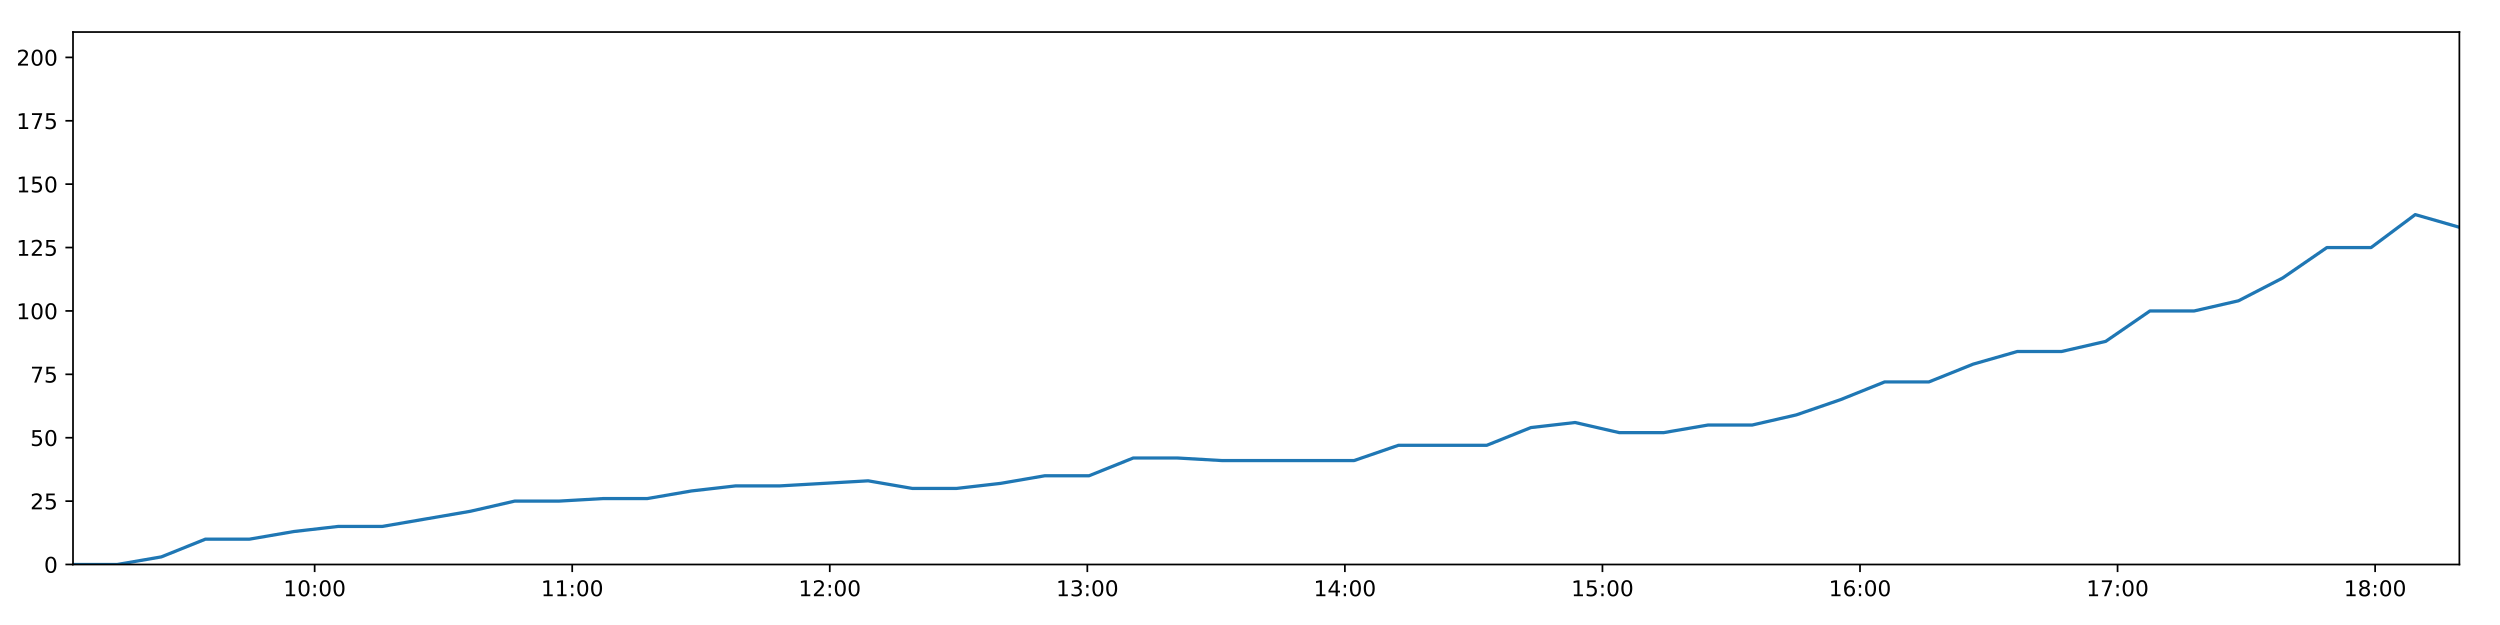
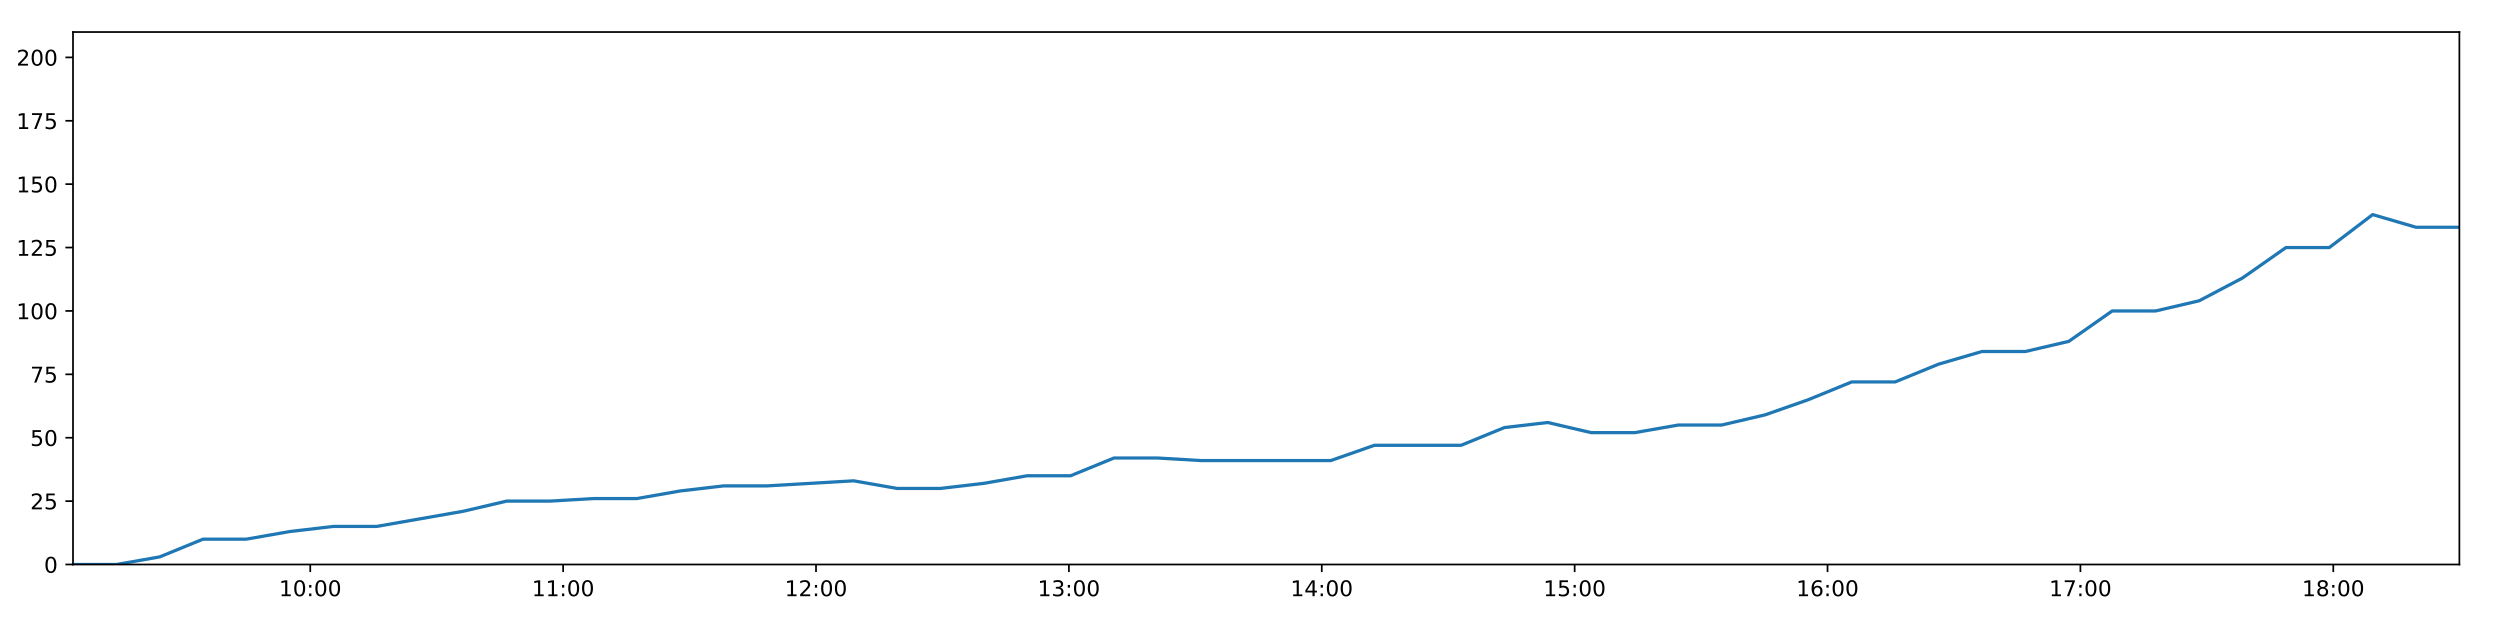
<svg xmlns="http://www.w3.org/2000/svg" xmlns:xlink="http://www.w3.org/1999/xlink" height="288pt" version="1.1" viewBox="0 0 1152 288" width="1152pt">
  <defs>
    <style type="text/css">
*{stroke-linecap:butt;stroke-linejoin:round;}
  </style>
  </defs>
  <g id="figure_1">
    <g id="patch_1">
      <path d="M 0 288  L 1152 288  L 1152 0  L 0 0  z " style="fill:#ffffff;" />
    </g>
    <g id="axes_1">
      <g id="patch_2">
        <path d="M 33.64 260.12  L 1133.28 260.12  L 1133.28 14.76  L 33.64 14.76  z " style="fill:#ffffff;" />
      </g>
      <g id="matplotlib.axis_1">
        <g id="xtick_1">
          <g id="line2d_1">
            <defs>
-               <path d="M 0 0  L 0 3.5  " id="m5a5b02f827" style="stroke:#000000;stroke-width:0.8;" />
-             </defs>
-             <g>
-               <use style="stroke:#000000;stroke-width:0.8;" x="144.99" xlink:href="#m5a5b02f827" y="260.12" />
+               <path d="M 0 0  L 0 3.5  " id="m90d995618c" style="stroke:#000000;stroke-width:0.8;" />
+             </defs>
+             <g>
+               <use style="stroke:#000000;stroke-width:0.8;" x="142.967" xlink:href="#m90d995618c" y="260.12" />
            </g>
          </g>
          <g id="text_1">
            <defs>
              <path d="M 12.406 8.297  L 28.516 8.297  L 28.516 63.922  L 10.984 60.406  L 10.984 69.391  L 28.422 72.906  L 38.281 72.906  L 38.281 8.297  L 54.391 8.297  L 54.391 0  L 12.406 0  z " id="DejaVuSans-49" />
              <path d="M 31.781 66.406  Q 24.172 66.406 20.328 58.906  Q 16.5 51.422 16.5 36.375  Q 16.5 21.391 20.328 13.891  Q 24.172 6.391 31.781 6.391  Q 39.453 6.391 43.281 13.891  Q 47.125 21.391 47.125 36.375  Q 47.125 51.422 43.281 58.906  Q 39.453 66.406 31.781 66.406  z M 31.781 74.219  Q 44.047 74.219 50.516 64.516  Q 56.984 54.828 56.984 36.375  Q 56.984 17.969 50.516 8.266  Q 44.047 -1.422 31.781 -1.422  Q 19.531 -1.422 13.062 8.266  Q 6.594 17.969 6.594 36.375  Q 6.594 54.828 13.062 64.516  Q 19.531 74.219 31.781 74.219  z " id="DejaVuSans-48" />
              <path d="M 11.719 12.406  L 22.016 12.406  L 22.016 0  L 11.719 0  z M 11.719 51.703  L 22.016 51.703  L 22.016 39.312  L 11.719 39.312  z " id="DejaVuSans-58" />
            </defs>
-             <g transform="translate(130.581 274.7184)scale(0.1 -0.1)">
+             <g transform="translate(128.5577 274.7184)scale(0.1 -0.1)">
              <use xlink:href="#DejaVuSans-49" />
              <use x="63.623" xlink:href="#DejaVuSans-48" />
              <use x="127.246" xlink:href="#DejaVuSans-58" />
              <use x="160.938" xlink:href="#DejaVuSans-48" />
              <use x="224.561" xlink:href="#DejaVuSans-48" />
            </g>
          </g>
        </g>
        <g id="xtick_2">
          <g id="line2d_2">
            <g>
-               <use style="stroke:#000000;stroke-width:0.8;" x="263.674" xlink:href="#m5a5b02f827" y="260.12" />
+               <use style="stroke:#000000;stroke-width:0.8;" x="259.494" xlink:href="#m90d995618c" y="260.12" />
            </g>
          </g>
          <g id="text_2">
-             <g transform="translate(249.2642 274.7184)scale(0.1 -0.1)">
+             <g transform="translate(245.0843 274.7184)scale(0.1 -0.1)">
              <use xlink:href="#DejaVuSans-49" />
              <use x="63.623" xlink:href="#DejaVuSans-49" />
              <use x="127.246" xlink:href="#DejaVuSans-58" />
              <use x="160.938" xlink:href="#DejaVuSans-48" />
              <use x="224.561" xlink:href="#DejaVuSans-48" />
            </g>
          </g>
        </g>
        <g id="xtick_3">
          <g id="line2d_3">
            <g>
-               <use style="stroke:#000000;stroke-width:0.8;" x="382.357" xlink:href="#m5a5b02f827" y="260.12" />
+               <use style="stroke:#000000;stroke-width:0.8;" x="376.02" xlink:href="#m90d995618c" y="260.12" />
            </g>
          </g>
          <g id="text_3">
            <defs>
              <path d="M 19.188 8.297  L 53.609 8.297  L 53.609 0  L 7.328 0  L 7.328 8.297  Q 12.938 14.109 22.625 23.891  Q 32.328 33.688 34.812 36.531  Q 39.547 41.844 41.422 45.531  Q 43.312 49.219 43.312 52.781  Q 43.312 58.594 39.234 62.25  Q 35.156 65.922 28.609 65.922  Q 23.969 65.922 18.812 64.312  Q 13.672 62.703 7.812 59.422  L 7.812 69.391  Q 13.766 71.781 18.938 73  Q 24.125 74.219 28.422 74.219  Q 39.75 74.219 46.484 68.547  Q 53.219 62.891 53.219 53.422  Q 53.219 48.922 51.531 44.891  Q 49.859 40.875 45.406 35.406  Q 44.188 33.984 37.641 27.219  Q 31.109 20.453 19.188 8.297  z " id="DejaVuSans-50" />
            </defs>
-             <g transform="translate(367.9473 274.7184)scale(0.1 -0.1)">
+             <g transform="translate(361.6109 274.7184)scale(0.1 -0.1)">
              <use xlink:href="#DejaVuSans-49" />
              <use x="63.623" xlink:href="#DejaVuSans-50" />
              <use x="127.246" xlink:href="#DejaVuSans-58" />
              <use x="160.938" xlink:href="#DejaVuSans-48" />
              <use x="224.561" xlink:href="#DejaVuSans-48" />
            </g>
          </g>
        </g>
        <g id="xtick_4">
          <g id="line2d_4">
            <g>
-               <use style="stroke:#000000;stroke-width:0.8;" x="501.04" xlink:href="#m5a5b02f827" y="260.12" />
+               <use style="stroke:#000000;stroke-width:0.8;" x="492.547" xlink:href="#m90d995618c" y="260.12" />
            </g>
          </g>
          <g id="text_4">
            <defs>
              <path d="M 40.578 39.312  Q 47.656 37.797 51.625 33  Q 55.609 28.219 55.609 21.188  Q 55.609 10.406 48.188 4.484  Q 40.766 -1.422 27.094 -1.422  Q 22.516 -1.422 17.656 -0.516  Q 12.797 0.391 7.625 2.203  L 7.625 11.719  Q 11.719 9.328 16.594 8.109  Q 21.484 6.891 26.812 6.891  Q 36.078 6.891 40.938 10.547  Q 45.797 14.203 45.797 21.188  Q 45.797 27.641 41.281 31.266  Q 36.766 34.906 28.719 34.906  L 20.219 34.906  L 20.219 43.016  L 29.109 43.016  Q 36.375 43.016 40.234 45.922  Q 44.094 48.828 44.094 54.297  Q 44.094 59.906 40.109 62.906  Q 36.141 65.922 28.719 65.922  Q 24.656 65.922 20.016 65.031  Q 15.375 64.156 9.812 62.312  L 9.812 71.094  Q 15.438 72.656 20.344 73.438  Q 25.25 74.219 29.594 74.219  Q 40.828 74.219 47.359 69.109  Q 53.906 64.016 53.906 55.328  Q 53.906 49.266 50.438 45.094  Q 46.969 40.922 40.578 39.312  z " id="DejaVuSans-51" />
            </defs>
-             <g transform="translate(486.6305 274.7184)scale(0.1 -0.1)">
+             <g transform="translate(478.1375 274.7184)scale(0.1 -0.1)">
              <use xlink:href="#DejaVuSans-49" />
              <use x="63.623" xlink:href="#DejaVuSans-51" />
              <use x="127.246" xlink:href="#DejaVuSans-58" />
              <use x="160.938" xlink:href="#DejaVuSans-48" />
              <use x="224.561" xlink:href="#DejaVuSans-48" />
            </g>
          </g>
        </g>
        <g id="xtick_5">
          <g id="line2d_5">
            <g>
-               <use style="stroke:#000000;stroke-width:0.8;" x="619.723" xlink:href="#m5a5b02f827" y="260.12" />
+               <use style="stroke:#000000;stroke-width:0.8;" x="609.073" xlink:href="#m90d995618c" y="260.12" />
            </g>
          </g>
          <g id="text_5">
            <defs>
              <path d="M 37.797 64.312  L 12.891 25.391  L 37.797 25.391  z M 35.203 72.906  L 47.609 72.906  L 47.609 25.391  L 58.016 25.391  L 58.016 17.188  L 47.609 17.188  L 47.609 0  L 37.797 0  L 37.797 17.188  L 4.891 17.188  L 4.891 26.703  z " id="DejaVuSans-52" />
            </defs>
-             <g transform="translate(605.3137 274.7184)scale(0.1 -0.1)">
+             <g transform="translate(594.6641 274.7184)scale(0.1 -0.1)">
              <use xlink:href="#DejaVuSans-49" />
              <use x="63.623" xlink:href="#DejaVuSans-52" />
              <use x="127.246" xlink:href="#DejaVuSans-58" />
              <use x="160.938" xlink:href="#DejaVuSans-48" />
              <use x="224.561" xlink:href="#DejaVuSans-48" />
            </g>
          </g>
        </g>
        <g id="xtick_6">
          <g id="line2d_6">
            <g>
-               <use style="stroke:#000000;stroke-width:0.8;" x="738.406" xlink:href="#m5a5b02f827" y="260.12" />
+               <use style="stroke:#000000;stroke-width:0.8;" x="725.6" xlink:href="#m90d995618c" y="260.12" />
            </g>
          </g>
          <g id="text_6">
            <defs>
              <path d="M 10.797 72.906  L 49.516 72.906  L 49.516 64.594  L 19.828 64.594  L 19.828 46.734  Q 21.969 47.469 24.109 47.828  Q 26.266 48.188 28.422 48.188  Q 40.625 48.188 47.75 41.5  Q 54.891 34.812 54.891 23.391  Q 54.891 11.625 47.562 5.094  Q 40.234 -1.422 26.906 -1.422  Q 22.312 -1.422 17.547 -0.641  Q 12.797 0.141 7.719 1.703  L 7.719 11.625  Q 12.109 9.234 16.797 8.062  Q 21.484 6.891 26.703 6.891  Q 35.156 6.891 40.078 11.328  Q 45.016 15.766 45.016 23.391  Q 45.016 31 40.078 35.438  Q 35.156 39.891 26.703 39.891  Q 22.75 39.891 18.812 39.016  Q 14.891 38.141 10.797 36.281  z " id="DejaVuSans-53" />
            </defs>
-             <g transform="translate(723.9968 274.7184)scale(0.1 -0.1)">
+             <g transform="translate(711.1906 274.7184)scale(0.1 -0.1)">
              <use xlink:href="#DejaVuSans-49" />
              <use x="63.623" xlink:href="#DejaVuSans-53" />
              <use x="127.246" xlink:href="#DejaVuSans-58" />
              <use x="160.938" xlink:href="#DejaVuSans-48" />
              <use x="224.561" xlink:href="#DejaVuSans-48" />
            </g>
          </g>
        </g>
        <g id="xtick_7">
          <g id="line2d_7">
            <g>
-               <use style="stroke:#000000;stroke-width:0.8;" x="857.089" xlink:href="#m5a5b02f827" y="260.12" />
+               <use style="stroke:#000000;stroke-width:0.8;" x="842.127" xlink:href="#m90d995618c" y="260.12" />
            </g>
          </g>
          <g id="text_7">
            <defs>
              <path d="M 33.016 40.375  Q 26.375 40.375 22.484 35.828  Q 18.609 31.297 18.609 23.391  Q 18.609 15.531 22.484 10.953  Q 26.375 6.391 33.016 6.391  Q 39.656 6.391 43.531 10.953  Q 47.406 15.531 47.406 23.391  Q 47.406 31.297 43.531 35.828  Q 39.656 40.375 33.016 40.375  z M 52.594 71.297  L 52.594 62.312  Q 48.875 64.062 45.094 64.984  Q 41.312 65.922 37.594 65.922  Q 27.828 65.922 22.672 59.328  Q 17.531 52.734 16.797 39.406  Q 19.672 43.656 24.016 45.922  Q 28.375 48.188 33.594 48.188  Q 44.578 48.188 50.953 41.516  Q 57.328 34.859 57.328 23.391  Q 57.328 12.156 50.688 5.359  Q 44.047 -1.422 33.016 -1.422  Q 20.359 -1.422 13.672 8.266  Q 6.984 17.969 6.984 36.375  Q 6.984 53.656 15.188 63.938  Q 23.391 74.219 37.203 74.219  Q 40.922 74.219 44.703 73.484  Q 48.484 72.75 52.594 71.297  z " id="DejaVuSans-54" />
            </defs>
-             <g transform="translate(842.68 274.7184)scale(0.1 -0.1)">
+             <g transform="translate(827.7172 274.7184)scale(0.1 -0.1)">
              <use xlink:href="#DejaVuSans-49" />
              <use x="63.623" xlink:href="#DejaVuSans-54" />
              <use x="127.246" xlink:href="#DejaVuSans-58" />
              <use x="160.938" xlink:href="#DejaVuSans-48" />
              <use x="224.561" xlink:href="#DejaVuSans-48" />
            </g>
          </g>
        </g>
        <g id="xtick_8">
          <g id="line2d_8">
            <g>
-               <use style="stroke:#000000;stroke-width:0.8;" x="975.772" xlink:href="#m5a5b02f827" y="260.12" />
+               <use style="stroke:#000000;stroke-width:0.8;" x="958.653" xlink:href="#m90d995618c" y="260.12" />
            </g>
          </g>
          <g id="text_8">
            <defs>
              <path d="M 8.203 72.906  L 55.078 72.906  L 55.078 68.703  L 28.609 0  L 18.312 0  L 43.219 64.594  L 8.203 64.594  z " id="DejaVuSans-55" />
            </defs>
-             <g transform="translate(961.3631 274.7184)scale(0.1 -0.1)">
+             <g transform="translate(944.2438 274.7184)scale(0.1 -0.1)">
              <use xlink:href="#DejaVuSans-49" />
              <use x="63.623" xlink:href="#DejaVuSans-55" />
              <use x="127.246" xlink:href="#DejaVuSans-58" />
              <use x="160.938" xlink:href="#DejaVuSans-48" />
              <use x="224.561" xlink:href="#DejaVuSans-48" />
            </g>
          </g>
        </g>
        <g id="xtick_9">
          <g id="line2d_9">
            <g>
-               <use style="stroke:#000000;stroke-width:0.8;" x="1094.456" xlink:href="#m5a5b02f827" y="260.12" />
+               <use style="stroke:#000000;stroke-width:0.8;" x="1075.18" xlink:href="#m90d995618c" y="260.12" />
            </g>
          </g>
          <g id="text_9">
            <defs>
              <path d="M 31.781 34.625  Q 24.75 34.625 20.719 30.859  Q 16.703 27.094 16.703 20.516  Q 16.703 13.922 20.719 10.156  Q 24.75 6.391 31.781 6.391  Q 38.812 6.391 42.859 10.172  Q 46.922 13.969 46.922 20.516  Q 46.922 27.094 42.891 30.859  Q 38.875 34.625 31.781 34.625  z M 21.922 38.812  Q 15.578 40.375 12.031 44.719  Q 8.5 49.078 8.5 55.328  Q 8.5 64.062 14.719 69.141  Q 20.953 74.219 31.781 74.219  Q 42.672 74.219 48.875 69.141  Q 55.078 64.062 55.078 55.328  Q 55.078 49.078 51.531 44.719  Q 48 40.375 41.703 38.812  Q 48.828 37.156 52.797 32.312  Q 56.781 27.484 56.781 20.516  Q 56.781 9.906 50.312 4.234  Q 43.844 -1.422 31.781 -1.422  Q 19.734 -1.422 13.25 4.234  Q 6.781 9.906 6.781 20.516  Q 6.781 27.484 10.781 32.312  Q 14.797 37.156 21.922 38.812  z M 18.312 54.391  Q 18.312 48.734 21.844 45.562  Q 25.391 42.391 31.781 42.391  Q 38.141 42.391 41.719 45.562  Q 45.312 48.734 45.312 54.391  Q 45.312 60.062 41.719 63.234  Q 38.141 66.406 31.781 66.406  Q 25.391 66.406 21.844 63.234  Q 18.312 60.062 18.312 54.391  z " id="DejaVuSans-56" />
            </defs>
-             <g transform="translate(1080.046 274.7184)scale(0.1 -0.1)">
+             <g transform="translate(1060.77 274.7184)scale(0.1 -0.1)">
              <use xlink:href="#DejaVuSans-49" />
              <use x="63.623" xlink:href="#DejaVuSans-56" />
              <use x="127.246" xlink:href="#DejaVuSans-58" />
              <use x="160.938" xlink:href="#DejaVuSans-48" />
              <use x="224.561" xlink:href="#DejaVuSans-48" />
            </g>
          </g>
        </g>
      </g>
      <g id="matplotlib.axis_2">
        <g id="ytick_1">
          <g id="line2d_10">
            <defs>
-               <path d="M 0 0  L -3.5 0  " id="m4f40972924" style="stroke:#000000;stroke-width:0.8;" />
-             </defs>
-             <g>
-               <use style="stroke:#000000;stroke-width:0.8;" x="33.64" xlink:href="#m4f40972924" y="260.12" />
+               <path d="M 0 0  L -3.5 0  " id="m09c7bcfb81" style="stroke:#000000;stroke-width:0.8;" />
+             </defs>
+             <g>
+               <use style="stroke:#000000;stroke-width:0.8;" x="33.64" xlink:href="#m09c7bcfb81" y="260.12" />
            </g>
          </g>
          <g id="text_10">
            <g transform="translate(20.2775 263.9192)scale(0.1 -0.1)">
              <use xlink:href="#DejaVuSans-48" />
            </g>
          </g>
        </g>
        <g id="ytick_2">
          <g id="line2d_11">
            <g>
-               <use style="stroke:#000000;stroke-width:0.8;" x="33.64" xlink:href="#m4f40972924" y="230.91" />
+               <use style="stroke:#000000;stroke-width:0.8;" x="33.64" xlink:href="#m09c7bcfb81" y="230.91" />
            </g>
          </g>
          <g id="text_11">
            <g transform="translate(13.915 234.7097)scale(0.1 -0.1)">
              <use xlink:href="#DejaVuSans-50" />
              <use x="63.623" xlink:href="#DejaVuSans-53" />
            </g>
          </g>
        </g>
        <g id="ytick_3">
          <g id="line2d_12">
            <g>
-               <use style="stroke:#000000;stroke-width:0.8;" x="33.64" xlink:href="#m4f40972924" y="201.701" />
+               <use style="stroke:#000000;stroke-width:0.8;" x="33.64" xlink:href="#m09c7bcfb81" y="201.701" />
            </g>
          </g>
          <g id="text_12">
            <g transform="translate(13.915 205.5002)scale(0.1 -0.1)">
              <use xlink:href="#DejaVuSans-53" />
              <use x="63.623" xlink:href="#DejaVuSans-48" />
            </g>
          </g>
        </g>
        <g id="ytick_4">
          <g id="line2d_13">
            <g>
-               <use style="stroke:#000000;stroke-width:0.8;" x="33.64" xlink:href="#m4f40972924" y="172.491" />
+               <use style="stroke:#000000;stroke-width:0.8;" x="33.64" xlink:href="#m09c7bcfb81" y="172.491" />
            </g>
          </g>
          <g id="text_13">
            <g transform="translate(13.915 176.2906)scale(0.1 -0.1)">
              <use xlink:href="#DejaVuSans-55" />
              <use x="63.623" xlink:href="#DejaVuSans-53" />
            </g>
          </g>
        </g>
        <g id="ytick_5">
          <g id="line2d_14">
            <g>
-               <use style="stroke:#000000;stroke-width:0.8;" x="33.64" xlink:href="#m4f40972924" y="143.282" />
+               <use style="stroke:#000000;stroke-width:0.8;" x="33.64" xlink:href="#m09c7bcfb81" y="143.282" />
            </g>
          </g>
          <g id="text_14">
            <g transform="translate(7.5525 147.0811)scale(0.1 -0.1)">
              <use xlink:href="#DejaVuSans-49" />
              <use x="63.623" xlink:href="#DejaVuSans-48" />
              <use x="127.246" xlink:href="#DejaVuSans-48" />
            </g>
          </g>
        </g>
        <g id="ytick_6">
          <g id="line2d_15">
            <g>
-               <use style="stroke:#000000;stroke-width:0.8;" x="33.64" xlink:href="#m4f40972924" y="114.072" />
+               <use style="stroke:#000000;stroke-width:0.8;" x="33.64" xlink:href="#m09c7bcfb81" y="114.072" />
            </g>
          </g>
          <g id="text_15">
            <g transform="translate(7.5525 117.8716)scale(0.1 -0.1)">
              <use xlink:href="#DejaVuSans-49" />
              <use x="63.623" xlink:href="#DejaVuSans-50" />
              <use x="127.246" xlink:href="#DejaVuSans-53" />
            </g>
          </g>
        </g>
        <g id="ytick_7">
          <g id="line2d_16">
            <g>
-               <use style="stroke:#000000;stroke-width:0.8;" x="33.64" xlink:href="#m4f40972924" y="84.863" />
+               <use style="stroke:#000000;stroke-width:0.8;" x="33.64" xlink:href="#m09c7bcfb81" y="84.863" />
            </g>
          </g>
          <g id="text_16">
            <g transform="translate(7.5525 88.66208)scale(0.1 -0.1)">
              <use xlink:href="#DejaVuSans-49" />
              <use x="63.623" xlink:href="#DejaVuSans-53" />
              <use x="127.246" xlink:href="#DejaVuSans-48" />
            </g>
          </g>
        </g>
        <g id="ytick_8">
          <g id="line2d_17">
            <g>
-               <use style="stroke:#000000;stroke-width:0.8;" x="33.64" xlink:href="#m4f40972924" y="55.653" />
+               <use style="stroke:#000000;stroke-width:0.8;" x="33.64" xlink:href="#m09c7bcfb81" y="55.653" />
            </g>
          </g>
          <g id="text_17">
            <g transform="translate(7.5525 59.45255)scale(0.1 -0.1)">
              <use xlink:href="#DejaVuSans-49" />
              <use x="63.623" xlink:href="#DejaVuSans-55" />
              <use x="127.246" xlink:href="#DejaVuSans-53" />
            </g>
          </g>
        </g>
        <g id="ytick_9">
          <g id="line2d_18">
            <g>
-               <use style="stroke:#000000;stroke-width:0.8;" x="33.64" xlink:href="#m4f40972924" y="26.444" />
+               <use style="stroke:#000000;stroke-width:0.8;" x="33.64" xlink:href="#m09c7bcfb81" y="26.444" />
            </g>
          </g>
          <g id="text_18">
            <g transform="translate(7.5525 30.24303)scale(0.1 -0.1)">
              <use xlink:href="#DejaVuSans-50" />
              <use x="63.623" xlink:href="#DejaVuSans-48" />
              <use x="127.246" xlink:href="#DejaVuSans-48" />
            </g>
          </g>
        </g>
      </g>
      <g id="line2d_19">
-         <path clip-path="url(#p5859486e69)" d="M 33.64 260.12  L 53.995 260.12  L 74.33 256.615  L 94.66 248.436  L 115 248.436  L 135.379 244.931  L 155.726 242.594  L 176.073 242.594  L 196.433 239.089  L 216.806 235.584  L 237.171 230.91  L 257.559 230.91  L 277.9 229.742  L 298.253 229.742  L 318.593 226.237  L 338.98 223.9  L 359.335 223.9  L 379.691 222.732  L 400.048 221.563  L 420.399 225.069  L 440.77 225.069  L 461.119 222.732  L 481.481 219.227  L 501.837 219.227  L 522.195 211.048  L 542.55 211.048  L 562.899 212.216  L 583.243 212.216  L 603.588 212.216  L 623.987 212.216  L 644.361 205.206  L 664.692 205.206  L 685.068 205.206  L 705.438 197.027  L 725.808 194.691  L 746.185 199.364  L 766.559 199.364  L 787.026 195.859  L 807.379 195.859  L 827.723 191.186  L 848.082 184.175  L 868.436 175.997  L 888.809 175.997  L 909.167 167.818  L 929.552 161.976  L 949.925 161.976  L 970.311 157.302  L 990.695 143.282  L 1011.099 143.282  L 1031.483 138.608  L 1051.857 128.093  L 1072.234 114.072  L 1092.591 114.072  L 1112.937 98.883  L 1133.28 104.725  " style="fill:none;stroke:#1f77b4;stroke-linecap:square;stroke-width:1.5;" />
+         <path clip-path="url(#p854d4c8e08)" d="M 33.64 260.12  L 53.625 260.12  L 73.591 256.615  L 93.552 248.436  L 113.521 248.436  L 133.531 244.931  L 153.508 242.594  L 173.485 242.594  L 193.475 239.089  L 213.477 235.584  L 233.473 230.91  L 253.49 230.91  L 273.462 229.742  L 293.444 229.742  L 313.415 226.237  L 333.432 223.9  L 353.417 223.9  L 373.403 222.732  L 393.39 221.563  L 413.371 225.069  L 433.372 225.069  L 453.351 222.732  L 473.343 219.227  L 493.33 219.227  L 513.318 211.048  L 533.302 211.048  L 553.282 212.216  L 573.256 212.216  L 593.231 212.216  L 613.26 212.216  L 633.264 205.206  L 653.225 205.206  L 673.231 205.206  L 693.231 197.027  L 713.231 194.691  L 733.237 199.364  L 753.241 199.364  L 773.336 195.859  L 793.319 195.859  L 813.293 191.186  L 833.283 184.175  L 853.267 175.997  L 873.27 175.997  L 893.258 167.818  L 913.273 161.976  L 933.275 161.976  L 953.291 157.302  L 973.304 143.282  L 993.338 143.282  L 1013.352 138.608  L 1033.356 128.093  L 1053.362 114.072  L 1073.349 114.072  L 1093.326 98.883  L 1113.299 104.725  L 1133.28 104.725  " style="fill:none;stroke:#1f77b4;stroke-linecap:square;stroke-width:1.5;" />
      </g>
      <g id="patch_3">
        <path d="M 33.64 260.12  L 33.64 14.76  " style="fill:none;stroke:#000000;stroke-linecap:square;stroke-linejoin:miter;stroke-width:0.8;" />
      </g>
      <g id="patch_4">
        <path d="M 1133.28 260.12  L 1133.28 14.76  " style="fill:none;stroke:#000000;stroke-linecap:square;stroke-linejoin:miter;stroke-width:0.8;" />
      </g>
      <g id="patch_5">
        <path d="M 33.64 260.12  L 1133.28 260.12  " style="fill:none;stroke:#000000;stroke-linecap:square;stroke-linejoin:miter;stroke-width:0.8;" />
      </g>
      <g id="patch_6">
        <path d="M 33.64 14.76  L 1133.28 14.76  " style="fill:none;stroke:#000000;stroke-linecap:square;stroke-linejoin:miter;stroke-width:0.8;" />
      </g>
    </g>
  </g>
  <defs>
-     <clipPath id="p5859486e69">
+     <clipPath id="p854d4c8e08">
      <rect height="245.36" width="1099.64" x="33.64" y="14.76" />
    </clipPath>
  </defs>
</svg>
